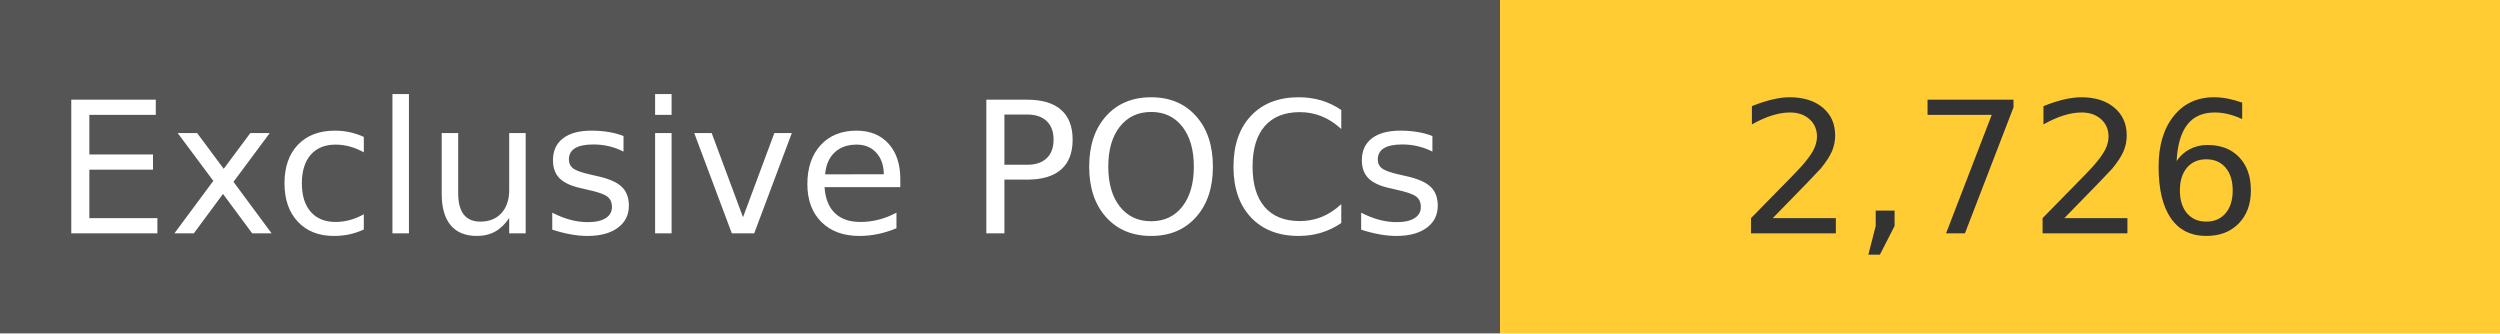
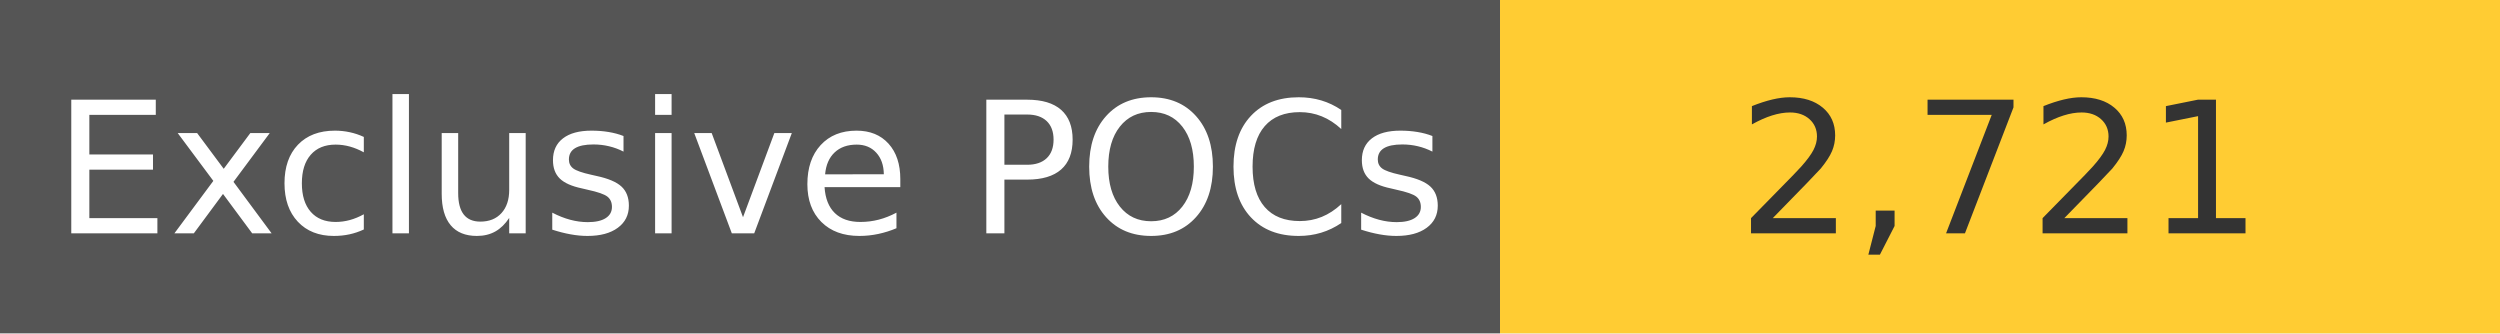
<svg xmlns="http://www.w3.org/2000/svg" width="150" height="20" role="img">
  <linearGradient id="s" x2="0" y2="100%">
    <stop offset="0" stop-color="#bbb" stop-opacity=".1" />
    <stop offset="1" stop-opacity=".1" />
  </linearGradient>
  <g>
    <rect width="90" height="20" fill="#555" />
    <rect x="90" width="267" height="20" fill="#ffcc33" />
  </g>
  <g fill="#fff" text-anchor="middle" font-family="Verdana,Geneva,DejaVu Sans,sans-serif" text-rendering="geometricPrecision" font-size="110">
    <text x="450" y="140" transform="scale(.1)" fill="#fff">
            Exclusive POCs
        </text>
    <text x="1200" y="140" transform="scale(.1)" fill="#333">
-             2,726
+             2,721
        </text>
  </g>
</svg>
